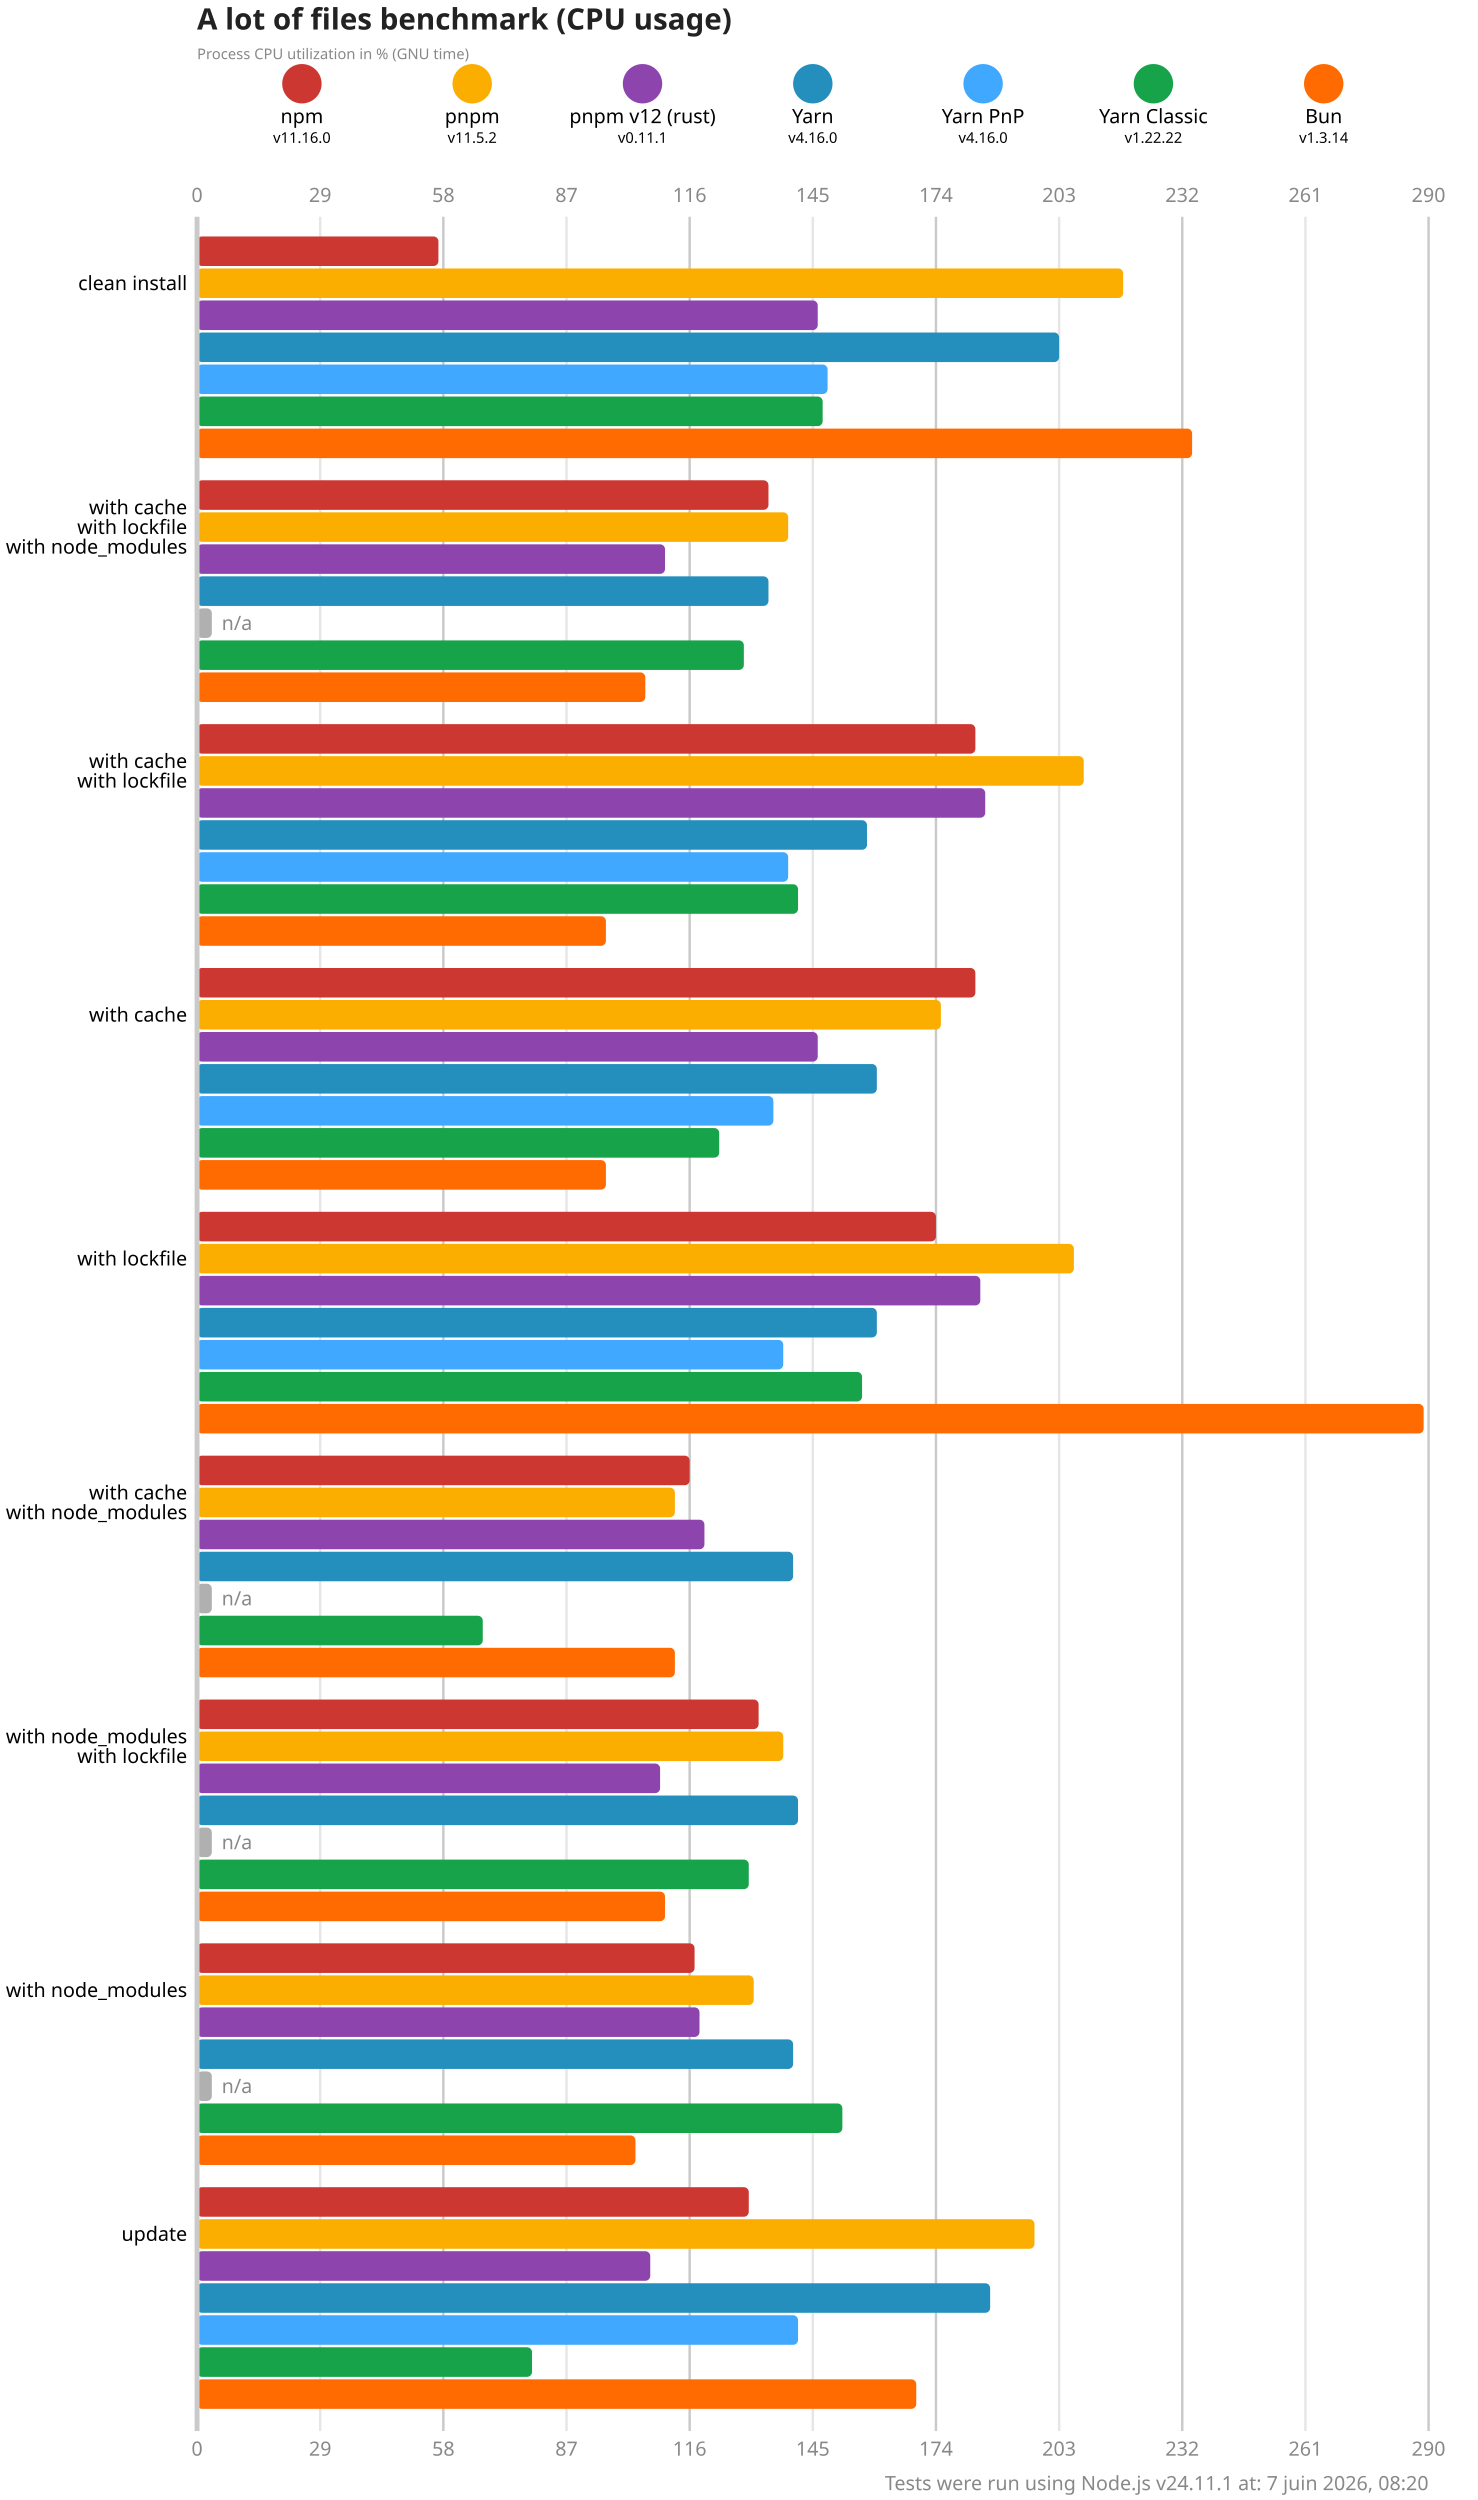
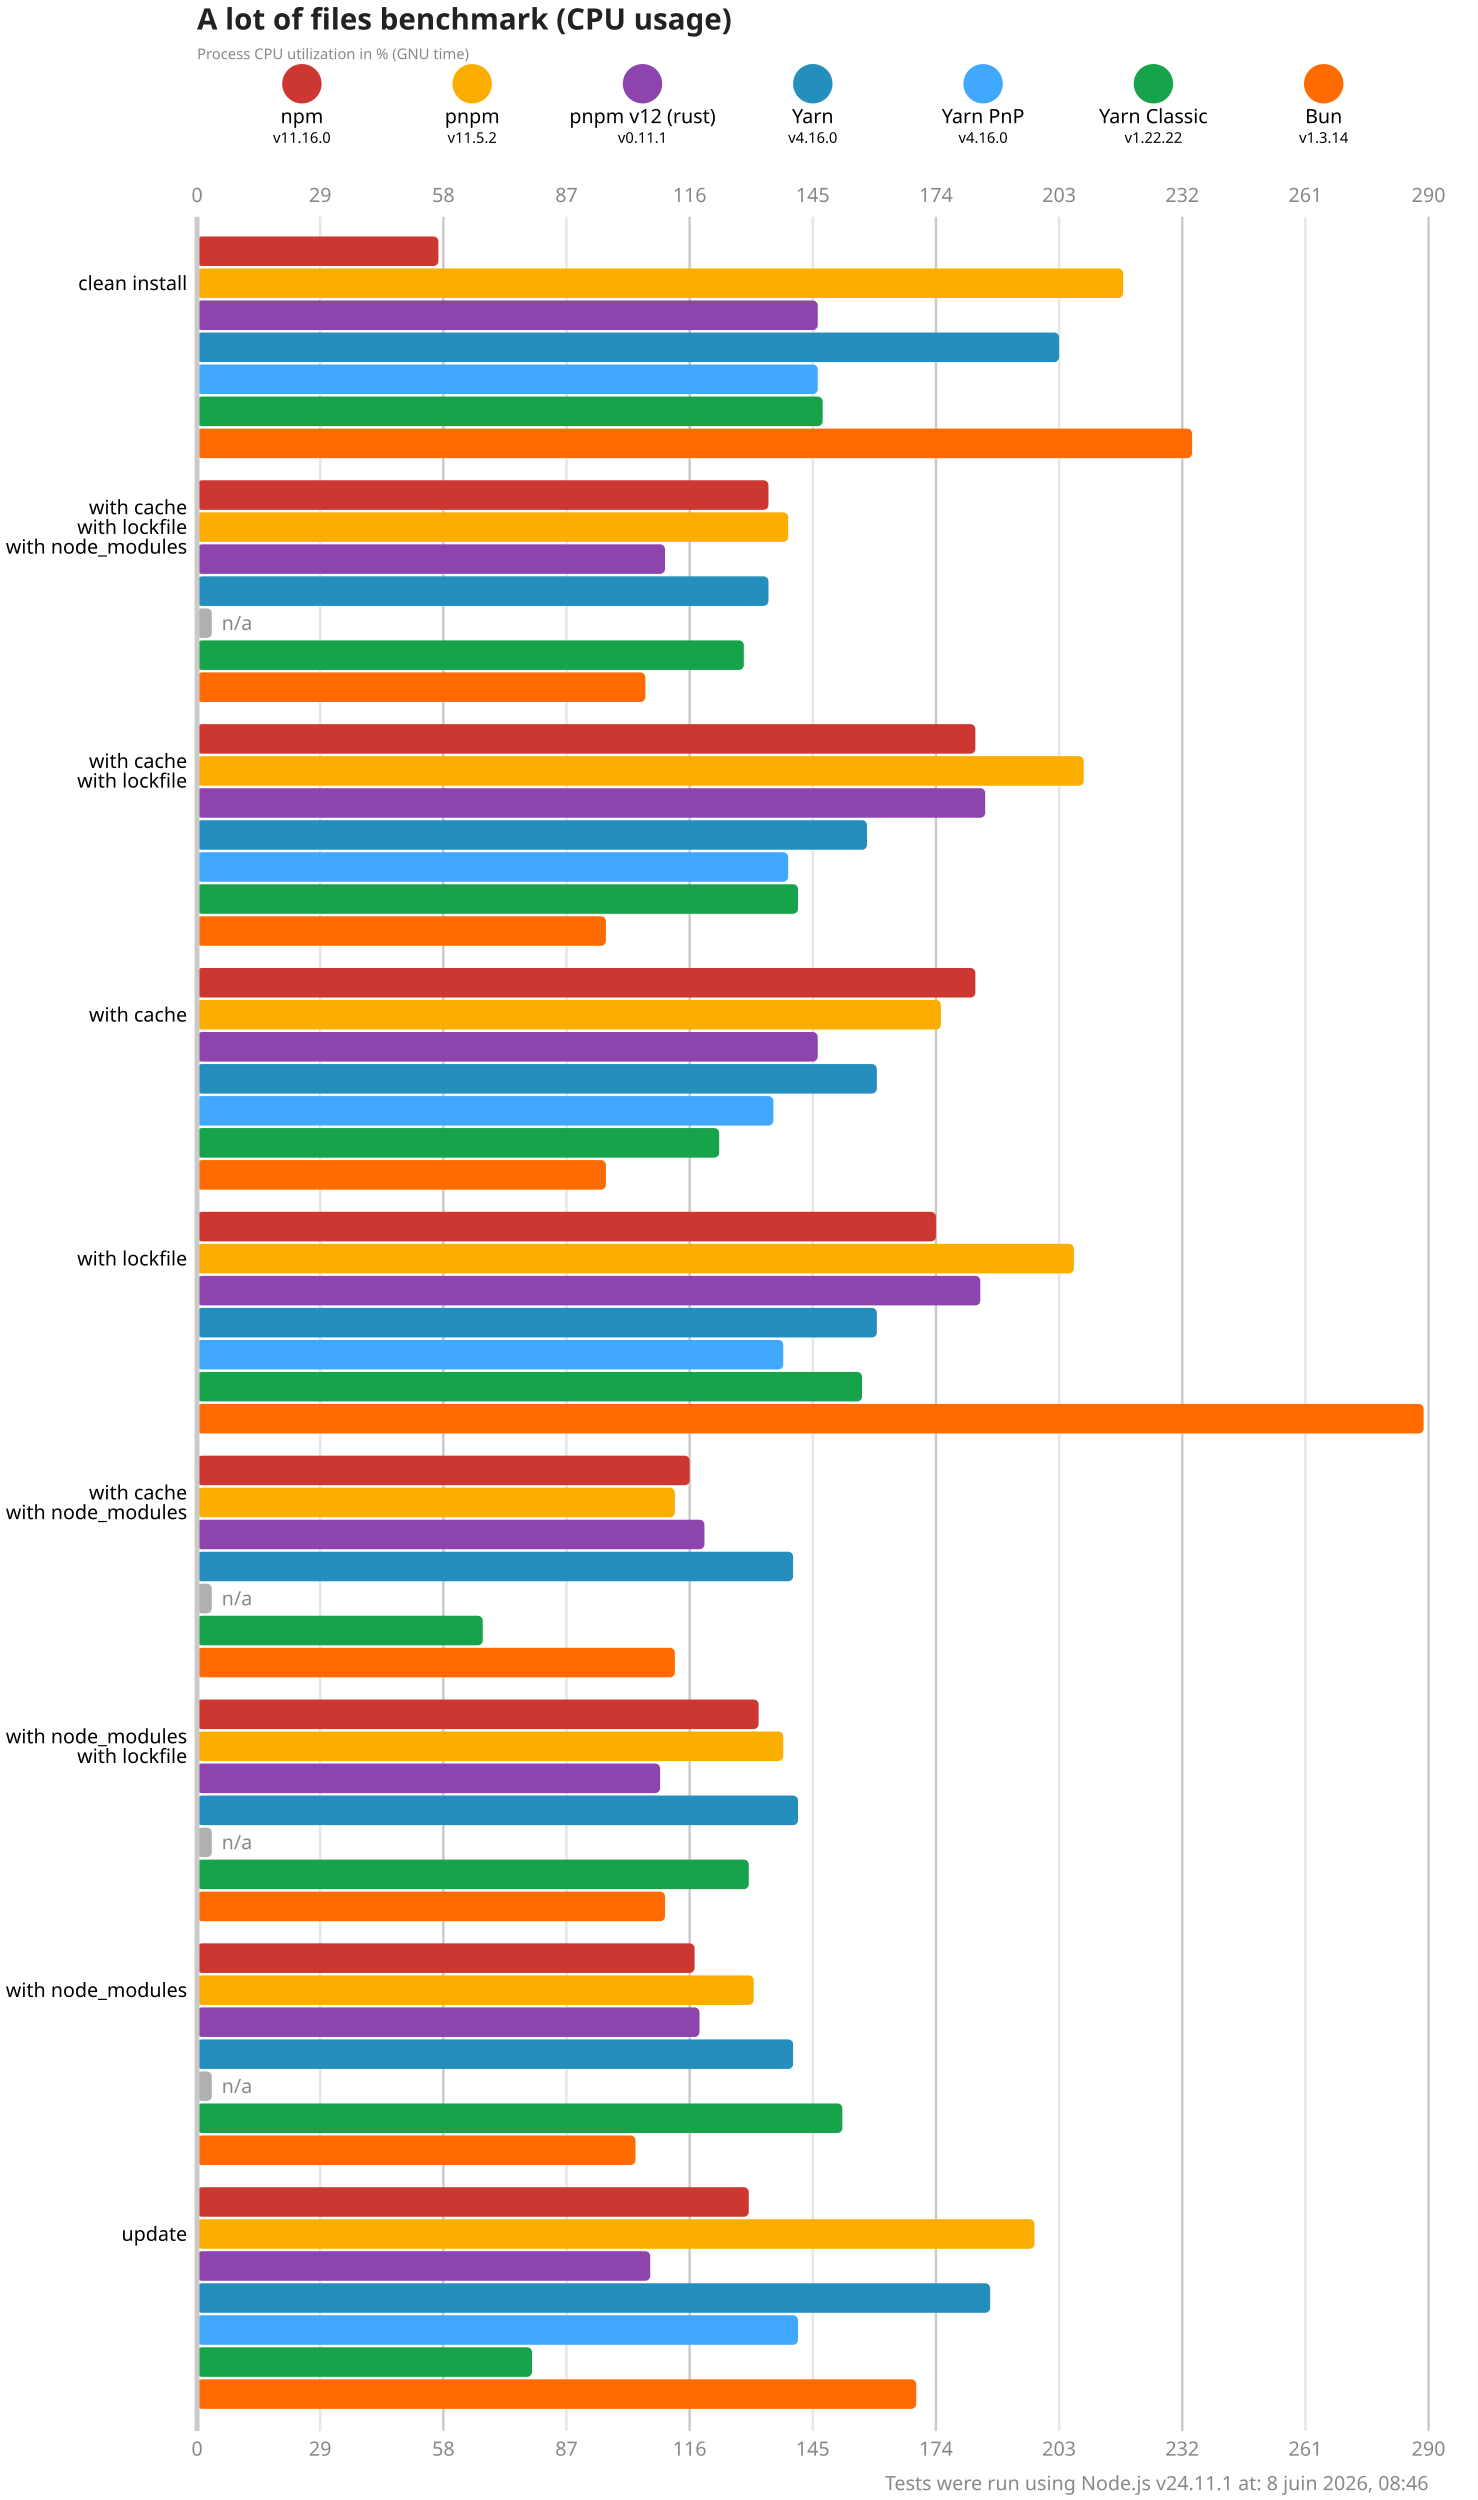
<svg xmlns="http://www.w3.org/2000/svg" version="1.1" viewBox="0 0 300 507.5">
  <style>
    .font { font-family: sans-serif; }
    .s3 { font-size: 3px; }
    .s4 { font-size: 4px; }
    .s5 { font-size: 5px; }
    .s6 { font-size: 6px; }
    .title { fill: #222; font-weight: 600; }
    .line { stroke: #cacaca; }
    .lineMinor { stroke: #e6e6e6; }
    .width { stroke-width: 0.5; }
    .text { fill: #888; }
  </style>
  <rect x="0" y="0" width="300" height="507.5" fill="#fff" />
  <text x="40" y="6" class="font s6 title">A lot of files benchmark (CPU usage)</text>
  <text x="40" y="12" class="font s3 text">Process CPU utilization in % (GNU time)</text>
  <circle cx="61.286" cy="17" r="4" fill="#cd3731" />
  <text x="61.286" y="25" class="font s4" text-anchor="middle">npm</text>
  <text x="61.286" y="29" class="font s3" text-anchor="middle">v11.16.0</text>
  <circle cx="95.857" cy="17" r="4" fill="#fbae00" />
  <text x="95.857" y="25" class="font s4" text-anchor="middle">pnpm</text>
  <text x="95.857" y="29" class="font s3" text-anchor="middle">v11.5.2</text>
  <circle cx="130.429" cy="17" r="4" fill="#8e44ad" />
  <text x="130.429" y="25" class="font s4" text-anchor="middle">pnpm v12 (rust)</text>
  <text x="130.429" y="29" class="font s3" text-anchor="middle">v0.11.1</text>
  <circle cx="165" cy="17" r="4" fill="#248ebd" />
  <text x="165" y="25" class="font s4" text-anchor="middle">Yarn</text>
  <text x="165" y="29" class="font s3" text-anchor="middle">v4.16.0</text>
  <circle cx="199.571" cy="17" r="4" fill="#40a9ff" />
  <text x="199.571" y="25" class="font s4" text-anchor="middle">Yarn PnP</text>
  <text x="199.571" y="29" class="font s3" text-anchor="middle">v4.16.0</text>
  <circle cx="234.143" cy="17" r="4" fill="#16a34a" />
  <text x="234.143" y="25" class="font s4" text-anchor="middle">Yarn Classic</text>
  <text x="234.143" y="29" class="font s3" text-anchor="middle">v1.22.22</text>
  <circle cx="268.714" cy="17" r="4" fill="#ff6b00" />
  <text x="268.714" y="25" class="font s4" text-anchor="middle">Bun</text>
  <text x="268.714" y="29" class="font s3" text-anchor="middle">v1.3.14</text>
  <text x="40" y="41" class="font s4 text" text-anchor="middle">0</text>
  <text x="40" y="498.5" class="font s4 text" text-anchor="middle">0</text>
  <line x1="65" y1="44" x2="65" y2="493.5" class="lineMinor width" />
  <text x="65" y="41" class="font s4 text" text-anchor="middle">29</text>
  <text x="65" y="498.5" class="font s4 text" text-anchor="middle">29</text>
  <line x1="90" y1="44" x2="90" y2="493.5" class="line width" />
  <text x="90" y="41" class="font s4 text" text-anchor="middle">58</text>
  <text x="90" y="498.5" class="font s4 text" text-anchor="middle">58</text>
  <line x1="115" y1="44" x2="115" y2="493.5" class="lineMinor width" />
  <text x="115" y="41" class="font s4 text" text-anchor="middle">87</text>
  <text x="115" y="498.5" class="font s4 text" text-anchor="middle">87</text>
  <line x1="140" y1="44" x2="140" y2="493.5" class="line width" />
  <text x="140" y="41" class="font s4 text" text-anchor="middle">116</text>
  <text x="140" y="498.5" class="font s4 text" text-anchor="middle">116</text>
  <line x1="165" y1="44" x2="165" y2="493.5" class="lineMinor width" />
  <text x="165" y="41" class="font s4 text" text-anchor="middle">145</text>
  <text x="165" y="498.5" class="font s4 text" text-anchor="middle">145</text>
  <line x1="190" y1="44" x2="190" y2="493.5" class="line width" />
  <text x="190" y="41" class="font s4 text" text-anchor="middle">174</text>
  <text x="190" y="498.5" class="font s4 text" text-anchor="middle">174</text>
  <line x1="215" y1="44" x2="215" y2="493.5" class="lineMinor width" />
  <text x="215" y="41" class="font s4 text" text-anchor="middle">203</text>
  <text x="215" y="498.5" class="font s4 text" text-anchor="middle">203</text>
  <line x1="240" y1="44" x2="240" y2="493.5" class="line width" />
  <text x="240" y="41" class="font s4 text" text-anchor="middle">232</text>
  <text x="240" y="498.5" class="font s4 text" text-anchor="middle">232</text>
  <line x1="265" y1="44" x2="265" y2="493.5" class="lineMinor width" />
  <text x="265" y="41" class="font s4 text" text-anchor="middle">261</text>
  <text x="265" y="498.5" class="font s4 text" text-anchor="middle">261</text>
  <line x1="290" y1="44" x2="290" y2="493.5" class="line width" />
  <text x="290" y="41" class="font s4 text" text-anchor="middle">290</text>
  <text x="290" y="498.5" class="font s4 text" text-anchor="middle">290</text>
  <rect x="40" y="48" width="49" height="6" fill="#cd3731" rx="1" ry="1" />
  <rect x="40" y="54.5" width="188" height="6" fill="#fbae00" rx="1" ry="1" />
  <rect x="40" y="61" width="126" height="6" fill="#8e44ad" rx="1" ry="1" />
  <rect x="40" y="67.5" width="175" height="6" fill="#248ebd" rx="1" ry="1" />
-   <rect x="40" y="74" width="128" height="6" fill="#40a9ff" rx="1" ry="1" />
+   <rect x="40" y="74" width="126" height="6" fill="#40a9ff" rx="1" ry="1" />
  <rect x="40" y="80.5" width="127" height="6" fill="#16a34a" rx="1" ry="1" />
  <rect x="40" y="87" width="202" height="6" fill="#ff6b00" rx="1" ry="1" />
  <rect x="40" y="97.5" width="116" height="6" fill="#cd3731" rx="1" ry="1" />
  <rect x="40" y="104" width="120" height="6" fill="#fbae00" rx="1" ry="1" />
  <rect x="40" y="110.5" width="95" height="6" fill="#8e44ad" rx="1" ry="1" />
  <rect x="40" y="117" width="116" height="6" fill="#248ebd" rx="1" ry="1" />
  <rect x="40" y="123.5" width="3" height="6" fill="#b0b0b0" rx="1" ry="1" />
  <text x="45" y="126.5" class="font s4 text" dominant-baseline="middle">n/a</text>
  <rect x="40" y="130" width="111" height="6" fill="#16a34a" rx="1" ry="1" />
  <rect x="40" y="136.5" width="91" height="6" fill="#ff6b00" rx="1" ry="1" />
  <rect x="40" y="147" width="158" height="6" fill="#cd3731" rx="1" ry="1" />
  <rect x="40" y="153.5" width="180" height="6" fill="#fbae00" rx="1" ry="1" />
  <rect x="40" y="160" width="160" height="6" fill="#8e44ad" rx="1" ry="1" />
  <rect x="40" y="166.5" width="136" height="6" fill="#248ebd" rx="1" ry="1" />
  <rect x="40" y="173" width="120" height="6" fill="#40a9ff" rx="1" ry="1" />
  <rect x="40" y="179.5" width="122" height="6" fill="#16a34a" rx="1" ry="1" />
  <rect x="40" y="186" width="83" height="6" fill="#ff6b00" rx="1" ry="1" />
  <rect x="40" y="196.5" width="158" height="6" fill="#cd3731" rx="1" ry="1" />
  <rect x="40" y="203" width="151" height="6" fill="#fbae00" rx="1" ry="1" />
  <rect x="40" y="209.5" width="126" height="6" fill="#8e44ad" rx="1" ry="1" />
  <rect x="40" y="216" width="138" height="6" fill="#248ebd" rx="1" ry="1" />
  <rect x="40" y="222.5" width="117" height="6" fill="#40a9ff" rx="1" ry="1" />
  <rect x="40" y="229" width="106" height="6" fill="#16a34a" rx="1" ry="1" />
  <rect x="40" y="235.5" width="83" height="6" fill="#ff6b00" rx="1" ry="1" />
  <rect x="40" y="246" width="150" height="6" fill="#cd3731" rx="1" ry="1" />
  <rect x="40" y="252.5" width="178" height="6" fill="#fbae00" rx="1" ry="1" />
  <rect x="40" y="259" width="159" height="6" fill="#8e44ad" rx="1" ry="1" />
  <rect x="40" y="265.5" width="138" height="6" fill="#248ebd" rx="1" ry="1" />
  <rect x="40" y="272" width="119" height="6" fill="#40a9ff" rx="1" ry="1" />
  <rect x="40" y="278.5" width="135" height="6" fill="#16a34a" rx="1" ry="1" />
  <rect x="40" y="285" width="249" height="6" fill="#ff6b00" rx="1" ry="1" />
  <rect x="40" y="295.5" width="100" height="6" fill="#cd3731" rx="1" ry="1" />
  <rect x="40" y="302" width="97" height="6" fill="#fbae00" rx="1" ry="1" />
  <rect x="40" y="308.5" width="103" height="6" fill="#8e44ad" rx="1" ry="1" />
  <rect x="40" y="315" width="121" height="6" fill="#248ebd" rx="1" ry="1" />
  <rect x="40" y="321.5" width="3" height="6" fill="#b0b0b0" rx="1" ry="1" />
  <text x="45" y="324.5" class="font s4 text" dominant-baseline="middle">n/a</text>
  <rect x="40" y="328" width="58" height="6" fill="#16a34a" rx="1" ry="1" />
  <rect x="40" y="334.5" width="97" height="6" fill="#ff6b00" rx="1" ry="1" />
  <rect x="40" y="345" width="114" height="6" fill="#cd3731" rx="1" ry="1" />
  <rect x="40" y="351.5" width="119" height="6" fill="#fbae00" rx="1" ry="1" />
  <rect x="40" y="358" width="94" height="6" fill="#8e44ad" rx="1" ry="1" />
  <rect x="40" y="364.5" width="122" height="6" fill="#248ebd" rx="1" ry="1" />
  <rect x="40" y="371" width="3" height="6" fill="#b0b0b0" rx="1" ry="1" />
  <text x="45" y="374" class="font s4 text" dominant-baseline="middle">n/a</text>
  <rect x="40" y="377.5" width="112" height="6" fill="#16a34a" rx="1" ry="1" />
  <rect x="40" y="384" width="95" height="6" fill="#ff6b00" rx="1" ry="1" />
  <rect x="40" y="394.5" width="101" height="6" fill="#cd3731" rx="1" ry="1" />
  <rect x="40" y="401" width="113" height="6" fill="#fbae00" rx="1" ry="1" />
  <rect x="40" y="407.5" width="102" height="6" fill="#8e44ad" rx="1" ry="1" />
  <rect x="40" y="414" width="121" height="6" fill="#248ebd" rx="1" ry="1" />
  <rect x="40" y="420.5" width="3" height="6" fill="#b0b0b0" rx="1" ry="1" />
  <text x="45" y="423.5" class="font s4 text" dominant-baseline="middle">n/a</text>
  <rect x="40" y="427" width="131" height="6" fill="#16a34a" rx="1" ry="1" />
  <rect x="40" y="433.5" width="89" height="6" fill="#ff6b00" rx="1" ry="1" />
  <rect x="40" y="444" width="112" height="6" fill="#cd3731" rx="1" ry="1" />
  <rect x="40" y="450.5" width="170" height="6" fill="#fbae00" rx="1" ry="1" />
  <rect x="40" y="457" width="92" height="6" fill="#8e44ad" rx="1" ry="1" />
  <rect x="40" y="463.5" width="161" height="6" fill="#248ebd" rx="1" ry="1" />
  <rect x="40" y="470" width="122" height="6" fill="#40a9ff" rx="1" ry="1" />
  <rect x="40" y="476.5" width="68" height="6" fill="#16a34a" rx="1" ry="1" />
  <rect x="40" y="483" width="146" height="6" fill="#ff6b00" rx="1" ry="1" />
  <line x1="40" y1="44" x2="40" y2="493.5" class="line" />
  <text x="38" y="57.5" class="font s4" dominant-baseline="middle" text-anchor="end">clean install</text>
  <text x="38" y="103" class="font s4" dominant-baseline="middle" text-anchor="end">with cache</text>
  <text x="38" y="107" class="font s4" dominant-baseline="middle" text-anchor="end">with lockfile</text>
  <text x="38" y="111" class="font s4" dominant-baseline="middle" text-anchor="end">with node_modules</text>
  <text x="38" y="154.5" class="font s4" dominant-baseline="middle" text-anchor="end">with cache</text>
  <text x="38" y="158.5" class="font s4" dominant-baseline="middle" text-anchor="end">with lockfile</text>
  <text x="38" y="206" class="font s4" dominant-baseline="middle" text-anchor="end">with cache</text>
  <text x="38" y="255.5" class="font s4" dominant-baseline="middle" text-anchor="end">with lockfile</text>
  <text x="38" y="303" class="font s4" dominant-baseline="middle" text-anchor="end">with cache</text>
  <text x="38" y="307" class="font s4" dominant-baseline="middle" text-anchor="end">with node_modules</text>
  <text x="38" y="352.5" class="font s4" dominant-baseline="middle" text-anchor="end">with node_modules</text>
  <text x="38" y="356.5" class="font s4" dominant-baseline="middle" text-anchor="end">with lockfile</text>
  <text x="38" y="404" class="font s4" dominant-baseline="middle" text-anchor="end">with node_modules</text>
  <text x="38" y="453.5" class="font s4" dominant-baseline="middle" text-anchor="end">update</text>
-   <text x="290" y="505.5" class="font s4 text" text-anchor="end">Tests were run using Node.js v24.11.1 at: 7 juin 2026, 08:20</text>
+   <text x="290" y="505.5" class="font s4 text" text-anchor="end">Tests were run using Node.js v24.11.1 at: 8 juin 2026, 08:46</text>
</svg>
